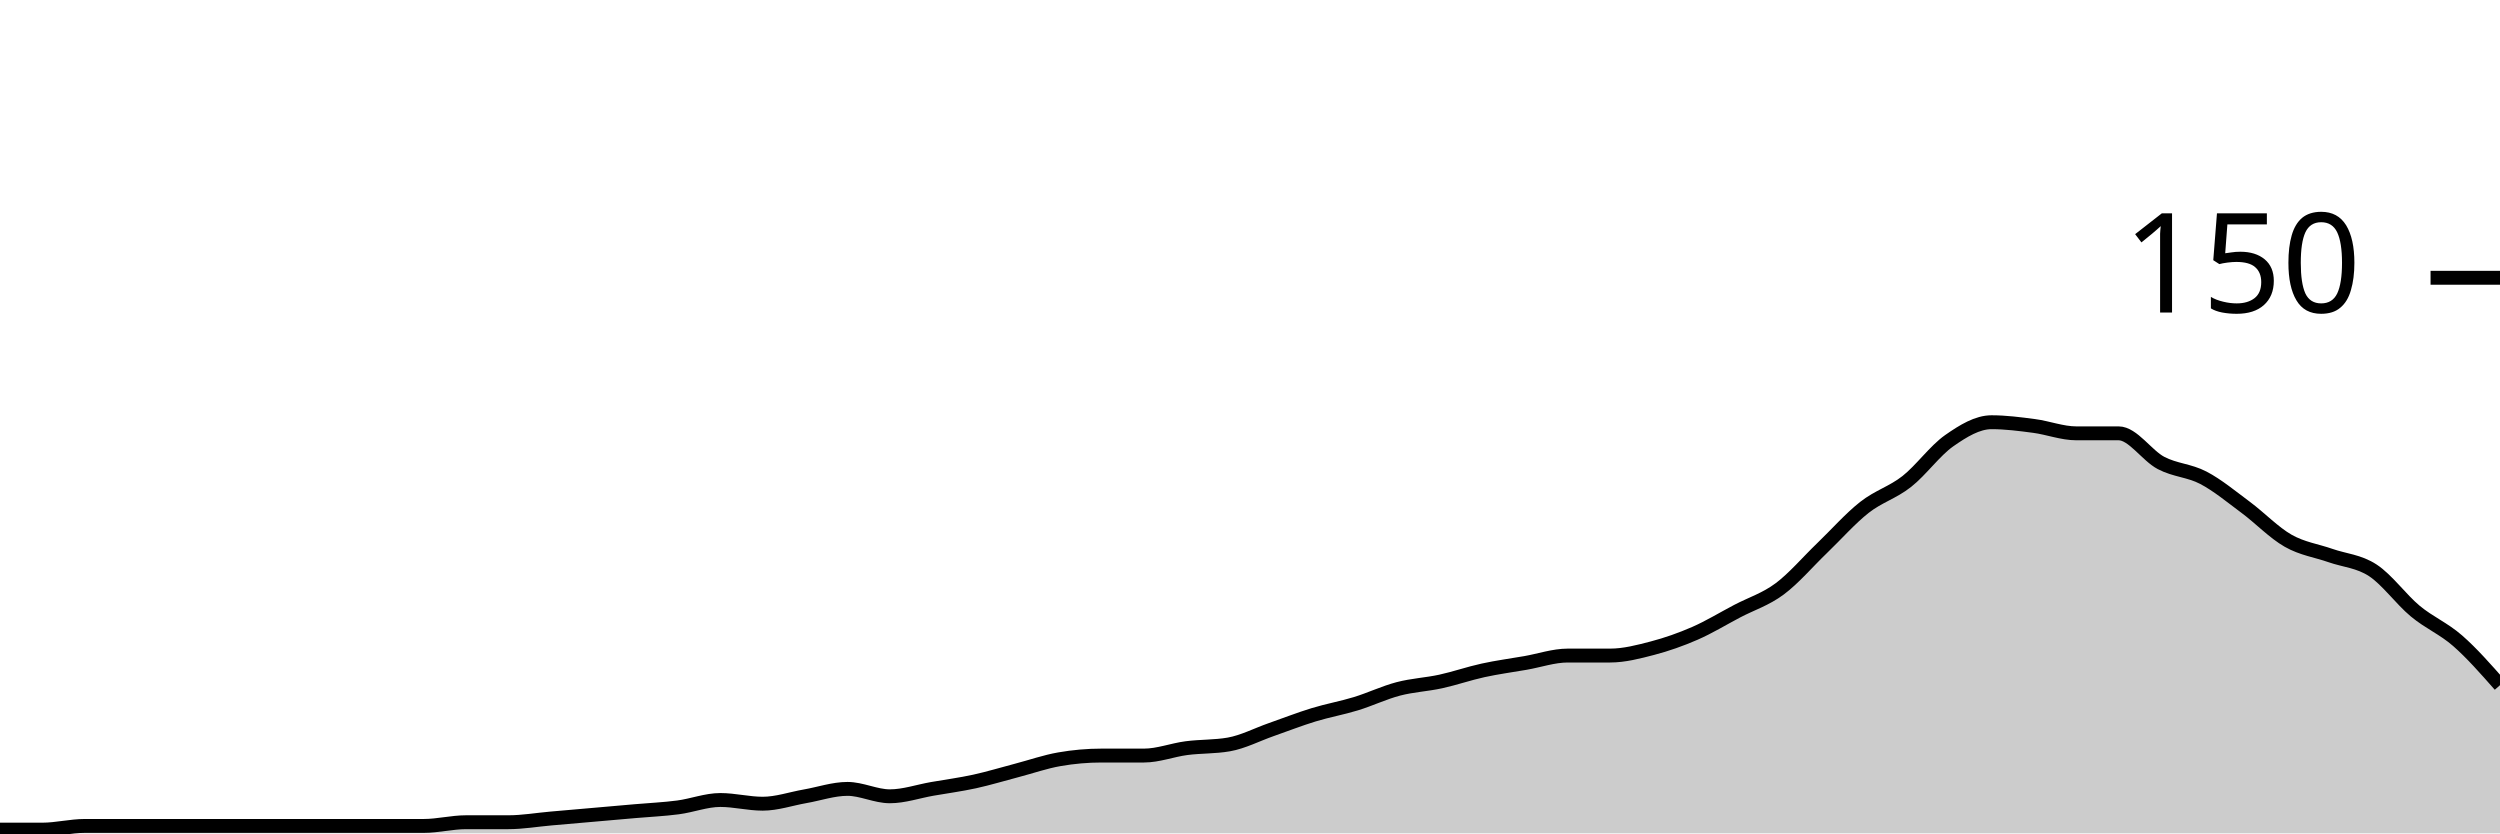
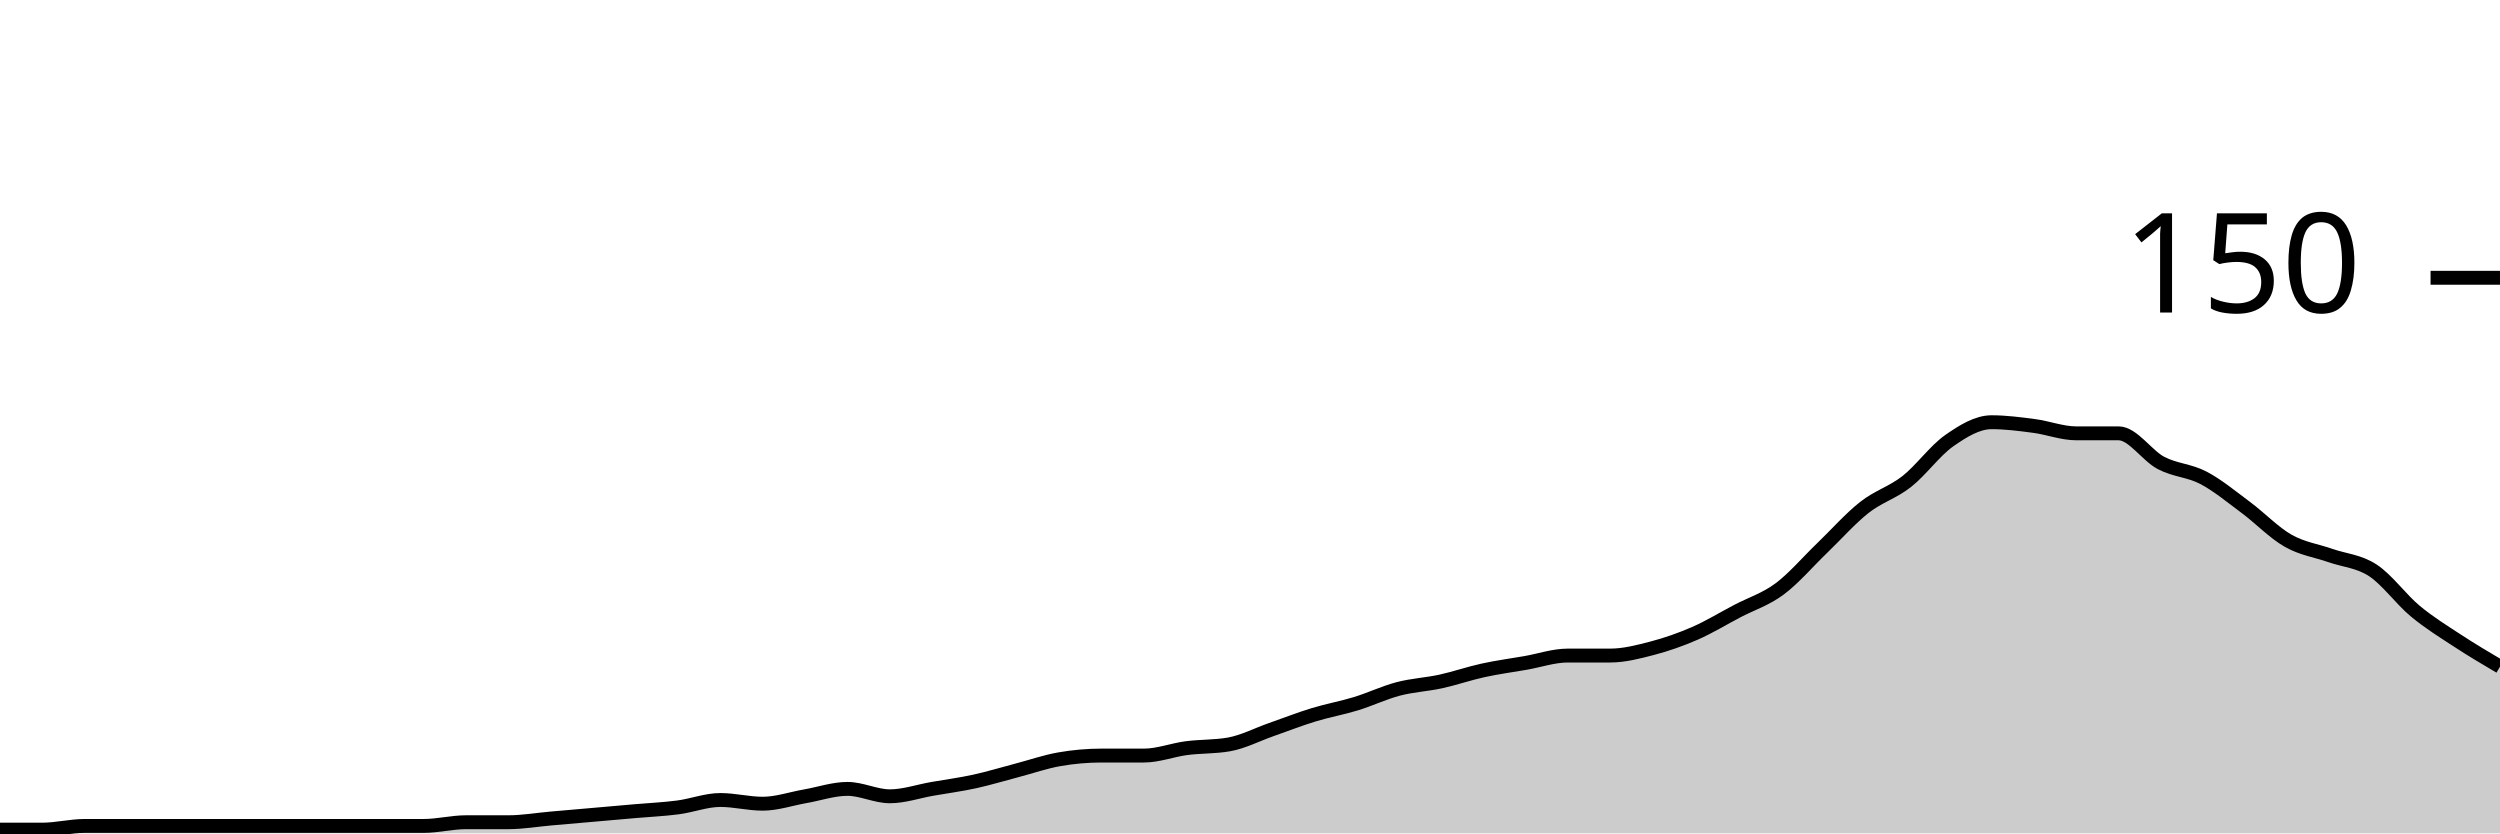
<svg xmlns="http://www.w3.org/2000/svg" viewBox="0 0 180 60">
  <g transform="translate(0,20)">
-     <path class="area" fill="rgba(0, 0, 0, 0.2)" d="M0,39.733C1.017,39.733,2.034,39.733,3.051,39.733C4.068,39.733,5.085,39.467,6.102,39.467C7.119,39.467,8.136,39.467,9.153,39.467C10.169,39.467,11.186,39.467,12.203,39.467C13.22,39.467,14.237,39.467,15.254,39.467C16.271,39.467,17.288,39.467,18.305,39.467C19.322,39.467,20.339,39.467,21.356,39.467C22.373,39.467,23.39,39.467,24.407,39.467C25.424,39.467,26.441,39.467,27.458,39.467C28.475,39.467,29.492,39.467,30.508,39.467C31.525,39.467,32.542,39.2,33.559,39.2C34.576,39.2,35.593,39.2,36.61,39.2C37.627,39.2,38.644,39.022,39.661,38.933C40.678,38.844,41.695,38.756,42.712,38.667C43.729,38.578,44.746,38.489,45.763,38.4C46.78,38.311,47.797,38.267,48.814,38.133C49.831,38,50.847,37.6,51.864,37.6C52.881,37.6,53.898,37.867,54.915,37.867C55.932,37.867,56.949,37.511,57.966,37.333C58.983,37.156,60,36.8,61.017,36.8C62.034,36.8,63.051,37.333,64.068,37.333C65.085,37.333,66.102,36.978,67.119,36.8C68.136,36.622,69.153,36.489,70.169,36.267C71.186,36.044,72.203,35.733,73.22,35.467C74.237,35.2,75.254,34.844,76.271,34.667C77.288,34.489,78.305,34.4,79.322,34.4C80.339,34.4,81.356,34.4,82.373,34.4C83.39,34.4,84.407,34,85.424,33.867C86.441,33.733,87.458,33.778,88.475,33.6C89.492,33.422,90.508,32.889,91.525,32.533C92.542,32.178,93.559,31.778,94.576,31.467C95.593,31.156,96.61,30.978,97.627,30.667C98.644,30.356,99.661,29.867,100.678,29.6C101.695,29.333,102.712,29.289,103.729,29.067C104.746,28.844,105.763,28.489,106.78,28.267C107.797,28.044,108.814,27.911,109.831,27.733C110.847,27.556,111.864,27.2,112.881,27.2C113.898,27.2,114.915,27.2,115.932,27.2C116.949,27.2,117.966,26.933,118.983,26.667C120,26.4,121.017,26.044,122.034,25.6C123.051,25.156,124.068,24.533,125.085,24C126.102,23.467,127.119,23.156,128.136,22.4C129.153,21.644,130.169,20.444,131.186,19.467C132.203,18.489,133.22,17.333,134.237,16.533C135.254,15.733,136.271,15.467,137.288,14.667C138.305,13.867,139.322,12.444,140.339,11.733C141.356,11.022,142.373,10.4,143.39,10.4C144.407,10.4,145.424,10.533,146.441,10.667C147.458,10.8,148.475,11.2,149.492,11.2C150.508,11.2,151.525,11.2,152.542,11.2C153.559,11.2,154.576,12.8,155.593,13.333C156.61,13.867,157.627,13.867,158.644,14.4C159.661,14.933,160.678,15.778,161.695,16.533C162.712,17.289,163.729,18.356,164.746,18.933C165.763,19.511,166.78,19.644,167.797,20C168.814,20.356,169.831,20.4,170.847,21.067C171.864,21.733,172.881,23.156,173.898,24C174.915,24.844,175.932,25.244,176.949,26.133C177.966,27.022,178.983,28.178,180,29.333L180,40C178.983,40,177.966,40,176.949,40C175.932,40,174.915,40,173.898,40C172.881,40,171.864,40,170.847,40C169.831,40,168.814,40,167.797,40C166.78,40,165.763,40,164.746,40C163.729,40,162.712,40,161.695,40C160.678,40,159.661,40,158.644,40C157.627,40,156.61,40,155.593,40C154.576,40,153.559,40,152.542,40C151.525,40,150.508,40,149.492,40C148.475,40,147.458,40,146.441,40C145.424,40,144.407,40,143.39,40C142.373,40,141.356,40,140.339,40C139.322,40,138.305,40,137.288,40C136.271,40,135.254,40,134.237,40C133.22,40,132.203,40,131.186,40C130.169,40,129.153,40,128.136,40C127.119,40,126.102,40,125.085,40C124.068,40,123.051,40,122.034,40C121.017,40,120,40,118.983,40C117.966,40,116.949,40,115.932,40C114.915,40,113.898,40,112.881,40C111.864,40,110.847,40,109.831,40C108.814,40,107.797,40,106.78,40C105.763,40,104.746,40,103.729,40C102.712,40,101.695,40,100.678,40C99.661,40,98.644,40,97.627,40C96.61,40,95.593,40,94.576,40C93.559,40,92.542,40,91.525,40C90.508,40,89.492,40,88.475,40C87.458,40,86.441,40,85.424,40C84.407,40,83.39,40,82.373,40C81.356,40,80.339,40,79.322,40C78.305,40,77.288,40,76.271,40C75.254,40,74.237,40,73.22,40C72.203,40,71.186,40,70.169,40C69.153,40,68.136,40,67.119,40C66.102,40,65.085,40,64.068,40C63.051,40,62.034,40,61.017,40C60,40,58.983,40,57.966,40C56.949,40,55.932,40,54.915,40C53.898,40,52.881,40,51.864,40C50.847,40,49.831,40,48.814,40C47.797,40,46.78,40,45.763,40C44.746,40,43.729,40,42.712,40C41.695,40,40.678,40,39.661,40C38.644,40,37.627,40,36.61,40C35.593,40,34.576,40,33.559,40C32.542,40,31.525,40,30.508,40C29.492,40,28.475,40,27.458,40C26.441,40,25.424,40,24.407,40C23.39,40,22.373,40,21.356,40C20.339,40,19.322,40,18.305,40C17.288,40,16.271,40,15.254,40C14.237,40,13.22,40,12.203,40C11.186,40,10.169,40,9.153,40C8.136,40,7.119,40,6.102,40C5.085,40,4.068,40,3.051,40C2.034,40,1.017,40,0,40Z" />
-     <path class="line" stroke="black" fill="none" d="M0,39.733C1.017,39.733,2.034,39.733,3.051,39.733C4.068,39.733,5.085,39.467,6.102,39.467C7.119,39.467,8.136,39.467,9.153,39.467C10.169,39.467,11.186,39.467,12.203,39.467C13.22,39.467,14.237,39.467,15.254,39.467C16.271,39.467,17.288,39.467,18.305,39.467C19.322,39.467,20.339,39.467,21.356,39.467C22.373,39.467,23.39,39.467,24.407,39.467C25.424,39.467,26.441,39.467,27.458,39.467C28.475,39.467,29.492,39.467,30.508,39.467C31.525,39.467,32.542,39.2,33.559,39.2C34.576,39.2,35.593,39.2,36.61,39.2C37.627,39.2,38.644,39.022,39.661,38.933C40.678,38.844,41.695,38.756,42.712,38.667C43.729,38.578,44.746,38.489,45.763,38.4C46.78,38.311,47.797,38.267,48.814,38.133C49.831,38,50.847,37.6,51.864,37.6C52.881,37.6,53.898,37.867,54.915,37.867C55.932,37.867,56.949,37.511,57.966,37.333C58.983,37.156,60,36.8,61.017,36.8C62.034,36.8,63.051,37.333,64.068,37.333C65.085,37.333,66.102,36.978,67.119,36.8C68.136,36.622,69.153,36.489,70.169,36.267C71.186,36.044,72.203,35.733,73.22,35.467C74.237,35.2,75.254,34.844,76.271,34.667C77.288,34.489,78.305,34.4,79.322,34.4C80.339,34.4,81.356,34.4,82.373,34.4C83.39,34.4,84.407,34,85.424,33.867C86.441,33.733,87.458,33.778,88.475,33.6C89.492,33.422,90.508,32.889,91.525,32.533C92.542,32.178,93.559,31.778,94.576,31.467C95.593,31.156,96.61,30.978,97.627,30.667C98.644,30.356,99.661,29.867,100.678,29.6C101.695,29.333,102.712,29.289,103.729,29.067C104.746,28.844,105.763,28.489,106.78,28.267C107.797,28.044,108.814,27.911,109.831,27.733C110.847,27.556,111.864,27.2,112.881,27.2C113.898,27.2,114.915,27.2,115.932,27.2C116.949,27.2,117.966,26.933,118.983,26.667C120,26.4,121.017,26.044,122.034,25.6C123.051,25.156,124.068,24.533,125.085,24C126.102,23.467,127.119,23.156,128.136,22.4C129.153,21.644,130.169,20.444,131.186,19.467C132.203,18.489,133.22,17.333,134.237,16.533C135.254,15.733,136.271,15.467,137.288,14.667C138.305,13.867,139.322,12.444,140.339,11.733C141.356,11.022,142.373,10.4,143.39,10.4C144.407,10.4,145.424,10.533,146.441,10.667C147.458,10.8,148.475,11.2,149.492,11.2C150.508,11.2,151.525,11.2,152.542,11.2C153.559,11.2,154.576,12.8,155.593,13.333C156.61,13.867,157.627,13.867,158.644,14.4C159.661,14.933,160.678,15.778,161.695,16.533C162.712,17.289,163.729,18.356,164.746,18.933C165.763,19.511,166.78,19.644,167.797,20C168.814,20.356,169.831,20.4,170.847,21.067C171.864,21.733,172.881,23.156,173.898,24C174.915,24.844,175.932,25.244,176.949,26.133C177.966,27.022,178.983,28.178,180,29.333" />
+     <path class="area" fill="rgba(0, 0, 0, 0.2)" d="M0,39.733C1.017,39.733,2.034,39.733,3.051,39.733C4.068,39.733,5.085,39.467,6.102,39.467C7.119,39.467,8.136,39.467,9.153,39.467C10.169,39.467,11.186,39.467,12.203,39.467C13.22,39.467,14.237,39.467,15.254,39.467C16.271,39.467,17.288,39.467,18.305,39.467C19.322,39.467,20.339,39.467,21.356,39.467C22.373,39.467,23.39,39.467,24.407,39.467C25.424,39.467,26.441,39.467,27.458,39.467C28.475,39.467,29.492,39.467,30.508,39.467C31.525,39.467,32.542,39.2,33.559,39.2C34.576,39.2,35.593,39.2,36.61,39.2C37.627,39.2,38.644,39.022,39.661,38.933C40.678,38.844,41.695,38.756,42.712,38.667C43.729,38.578,44.746,38.489,45.763,38.4C46.78,38.311,47.797,38.267,48.814,38.133C49.831,38,50.847,37.6,51.864,37.6C52.881,37.6,53.898,37.867,54.915,37.867C55.932,37.867,56.949,37.511,57.966,37.333C58.983,37.156,60,36.8,61.017,36.8C62.034,36.8,63.051,37.333,64.068,37.333C65.085,37.333,66.102,36.978,67.119,36.8C68.136,36.622,69.153,36.489,70.169,36.267C71.186,36.044,72.203,35.733,73.22,35.467C74.237,35.2,75.254,34.844,76.271,34.667C77.288,34.489,78.305,34.4,79.322,34.4C80.339,34.4,81.356,34.4,82.373,34.4C83.39,34.4,84.407,34,85.424,33.867C86.441,33.733,87.458,33.778,88.475,33.6C89.492,33.422,90.508,32.889,91.525,32.533C92.542,32.178,93.559,31.778,94.576,31.467C95.593,31.156,96.61,30.978,97.627,30.667C98.644,30.356,99.661,29.867,100.678,29.6C101.695,29.333,102.712,29.289,103.729,29.067C104.746,28.844,105.763,28.489,106.78,28.267C107.797,28.044,108.814,27.911,109.831,27.733C110.847,27.556,111.864,27.2,112.881,27.2C113.898,27.2,114.915,27.2,115.932,27.2C116.949,27.2,117.966,26.933,118.983,26.667C120,26.4,121.017,26.044,122.034,25.6C123.051,25.156,124.068,24.533,125.085,24C126.102,23.467,127.119,23.156,128.136,22.4C129.153,21.644,130.169,20.444,131.186,19.467C132.203,18.489,133.22,17.333,134.237,16.533C135.254,15.733,136.271,15.467,137.288,14.667C138.305,13.867,139.322,12.444,140.339,11.733C141.356,11.022,142.373,10.4,143.39,10.4C144.407,10.4,145.424,10.533,146.441,10.667C147.458,10.8,148.475,11.2,149.492,11.2C150.508,11.2,151.525,11.2,152.542,11.2C153.559,11.2,154.576,12.8,155.593,13.333C156.61,13.867,157.627,13.867,158.644,14.4C159.661,14.933,160.678,15.778,161.695,16.533C162.712,17.289,163.729,18.356,164.746,18.933C165.763,19.511,166.78,19.644,167.797,20C168.814,20.356,169.831,20.4,170.847,21.067C171.864,21.733,172.881,23.156,173.898,24C174.915,24.844,175.932,25.467,176.949,26.133C177.966,26.8,178.983,27.4,180,28L180,40C178.983,40,177.966,40,176.949,40C175.932,40,174.915,40,173.898,40C172.881,40,171.864,40,170.847,40C169.831,40,168.814,40,167.797,40C166.78,40,165.763,40,164.746,40C163.729,40,162.712,40,161.695,40C160.678,40,159.661,40,158.644,40C157.627,40,156.61,40,155.593,40C154.576,40,153.559,40,152.542,40C151.525,40,150.508,40,149.492,40C148.475,40,147.458,40,146.441,40C145.424,40,144.407,40,143.39,40C142.373,40,141.356,40,140.339,40C139.322,40,138.305,40,137.288,40C136.271,40,135.254,40,134.237,40C133.22,40,132.203,40,131.186,40C130.169,40,129.153,40,128.136,40C127.119,40,126.102,40,125.085,40C124.068,40,123.051,40,122.034,40C121.017,40,120,40,118.983,40C117.966,40,116.949,40,115.932,40C114.915,40,113.898,40,112.881,40C111.864,40,110.847,40,109.831,40C108.814,40,107.797,40,106.78,40C105.763,40,104.746,40,103.729,40C102.712,40,101.695,40,100.678,40C99.661,40,98.644,40,97.627,40C96.61,40,95.593,40,94.576,40C93.559,40,92.542,40,91.525,40C90.508,40,89.492,40,88.475,40C87.458,40,86.441,40,85.424,40C84.407,40,83.39,40,82.373,40C81.356,40,80.339,40,79.322,40C78.305,40,77.288,40,76.271,40C75.254,40,74.237,40,73.22,40C72.203,40,71.186,40,70.169,40C69.153,40,68.136,40,67.119,40C66.102,40,65.085,40,64.068,40C63.051,40,62.034,40,61.017,40C60,40,58.983,40,57.966,40C56.949,40,55.932,40,54.915,40C53.898,40,52.881,40,51.864,40C50.847,40,49.831,40,48.814,40C47.797,40,46.78,40,45.763,40C44.746,40,43.729,40,42.712,40C41.695,40,40.678,40,39.661,40C38.644,40,37.627,40,36.61,40C35.593,40,34.576,40,33.559,40C32.542,40,31.525,40,30.508,40C29.492,40,28.475,40,27.458,40C26.441,40,25.424,40,24.407,40C23.39,40,22.373,40,21.356,40C20.339,40,19.322,40,18.305,40C17.288,40,16.271,40,15.254,40C14.237,40,13.22,40,12.203,40C11.186,40,10.169,40,9.153,40C8.136,40,7.119,40,6.102,40C5.085,40,4.068,40,3.051,40C2.034,40,1.017,40,0,40Z" />
+     <path class="line" stroke="black" fill="none" d="M0,39.733C1.017,39.733,2.034,39.733,3.051,39.733C4.068,39.733,5.085,39.467,6.102,39.467C7.119,39.467,8.136,39.467,9.153,39.467C10.169,39.467,11.186,39.467,12.203,39.467C13.22,39.467,14.237,39.467,15.254,39.467C16.271,39.467,17.288,39.467,18.305,39.467C19.322,39.467,20.339,39.467,21.356,39.467C22.373,39.467,23.39,39.467,24.407,39.467C25.424,39.467,26.441,39.467,27.458,39.467C28.475,39.467,29.492,39.467,30.508,39.467C31.525,39.467,32.542,39.2,33.559,39.2C34.576,39.2,35.593,39.2,36.61,39.2C37.627,39.2,38.644,39.022,39.661,38.933C40.678,38.844,41.695,38.756,42.712,38.667C43.729,38.578,44.746,38.489,45.763,38.4C46.78,38.311,47.797,38.267,48.814,38.133C49.831,38,50.847,37.6,51.864,37.6C52.881,37.6,53.898,37.867,54.915,37.867C55.932,37.867,56.949,37.511,57.966,37.333C58.983,37.156,60,36.8,61.017,36.8C62.034,36.8,63.051,37.333,64.068,37.333C65.085,37.333,66.102,36.978,67.119,36.8C68.136,36.622,69.153,36.489,70.169,36.267C71.186,36.044,72.203,35.733,73.22,35.467C74.237,35.2,75.254,34.844,76.271,34.667C77.288,34.489,78.305,34.4,79.322,34.4C80.339,34.4,81.356,34.4,82.373,34.4C83.39,34.4,84.407,34,85.424,33.867C86.441,33.733,87.458,33.778,88.475,33.6C89.492,33.422,90.508,32.889,91.525,32.533C92.542,32.178,93.559,31.778,94.576,31.467C95.593,31.156,96.61,30.978,97.627,30.667C98.644,30.356,99.661,29.867,100.678,29.6C101.695,29.333,102.712,29.289,103.729,29.067C104.746,28.844,105.763,28.489,106.78,28.267C107.797,28.044,108.814,27.911,109.831,27.733C110.847,27.556,111.864,27.2,112.881,27.2C113.898,27.2,114.915,27.2,115.932,27.2C116.949,27.2,117.966,26.933,118.983,26.667C120,26.4,121.017,26.044,122.034,25.6C123.051,25.156,124.068,24.533,125.085,24C126.102,23.467,127.119,23.156,128.136,22.4C129.153,21.644,130.169,20.444,131.186,19.467C132.203,18.489,133.22,17.333,134.237,16.533C135.254,15.733,136.271,15.467,137.288,14.667C138.305,13.867,139.322,12.444,140.339,11.733C141.356,11.022,142.373,10.4,143.39,10.4C144.407,10.4,145.424,10.533,146.441,10.667C147.458,10.8,148.475,11.2,149.492,11.2C150.508,11.2,151.525,11.2,152.542,11.2C153.559,11.2,154.576,12.8,155.593,13.333C156.61,13.867,157.627,13.867,158.644,14.4C159.661,14.933,160.678,15.778,161.695,16.533C162.712,17.289,163.729,18.356,164.746,18.933C165.763,19.511,166.78,19.644,167.797,20C168.814,20.356,169.831,20.4,170.847,21.067C171.864,21.733,172.881,23.156,173.898,24C174.915,24.844,175.932,25.467,176.949,26.133C177.966,26.8,178.983,27.4,180,28" />
    <path class="axis-ceiling" stroke-width="1" stroke="black" fill="none" d="M175,0L180,0" />
    <text class="axis-ceiling-label" font-family="sans-serif" text-anchor="end" font-size="10px" x="170" y="2.5">150</text>
  </g>
</svg>
